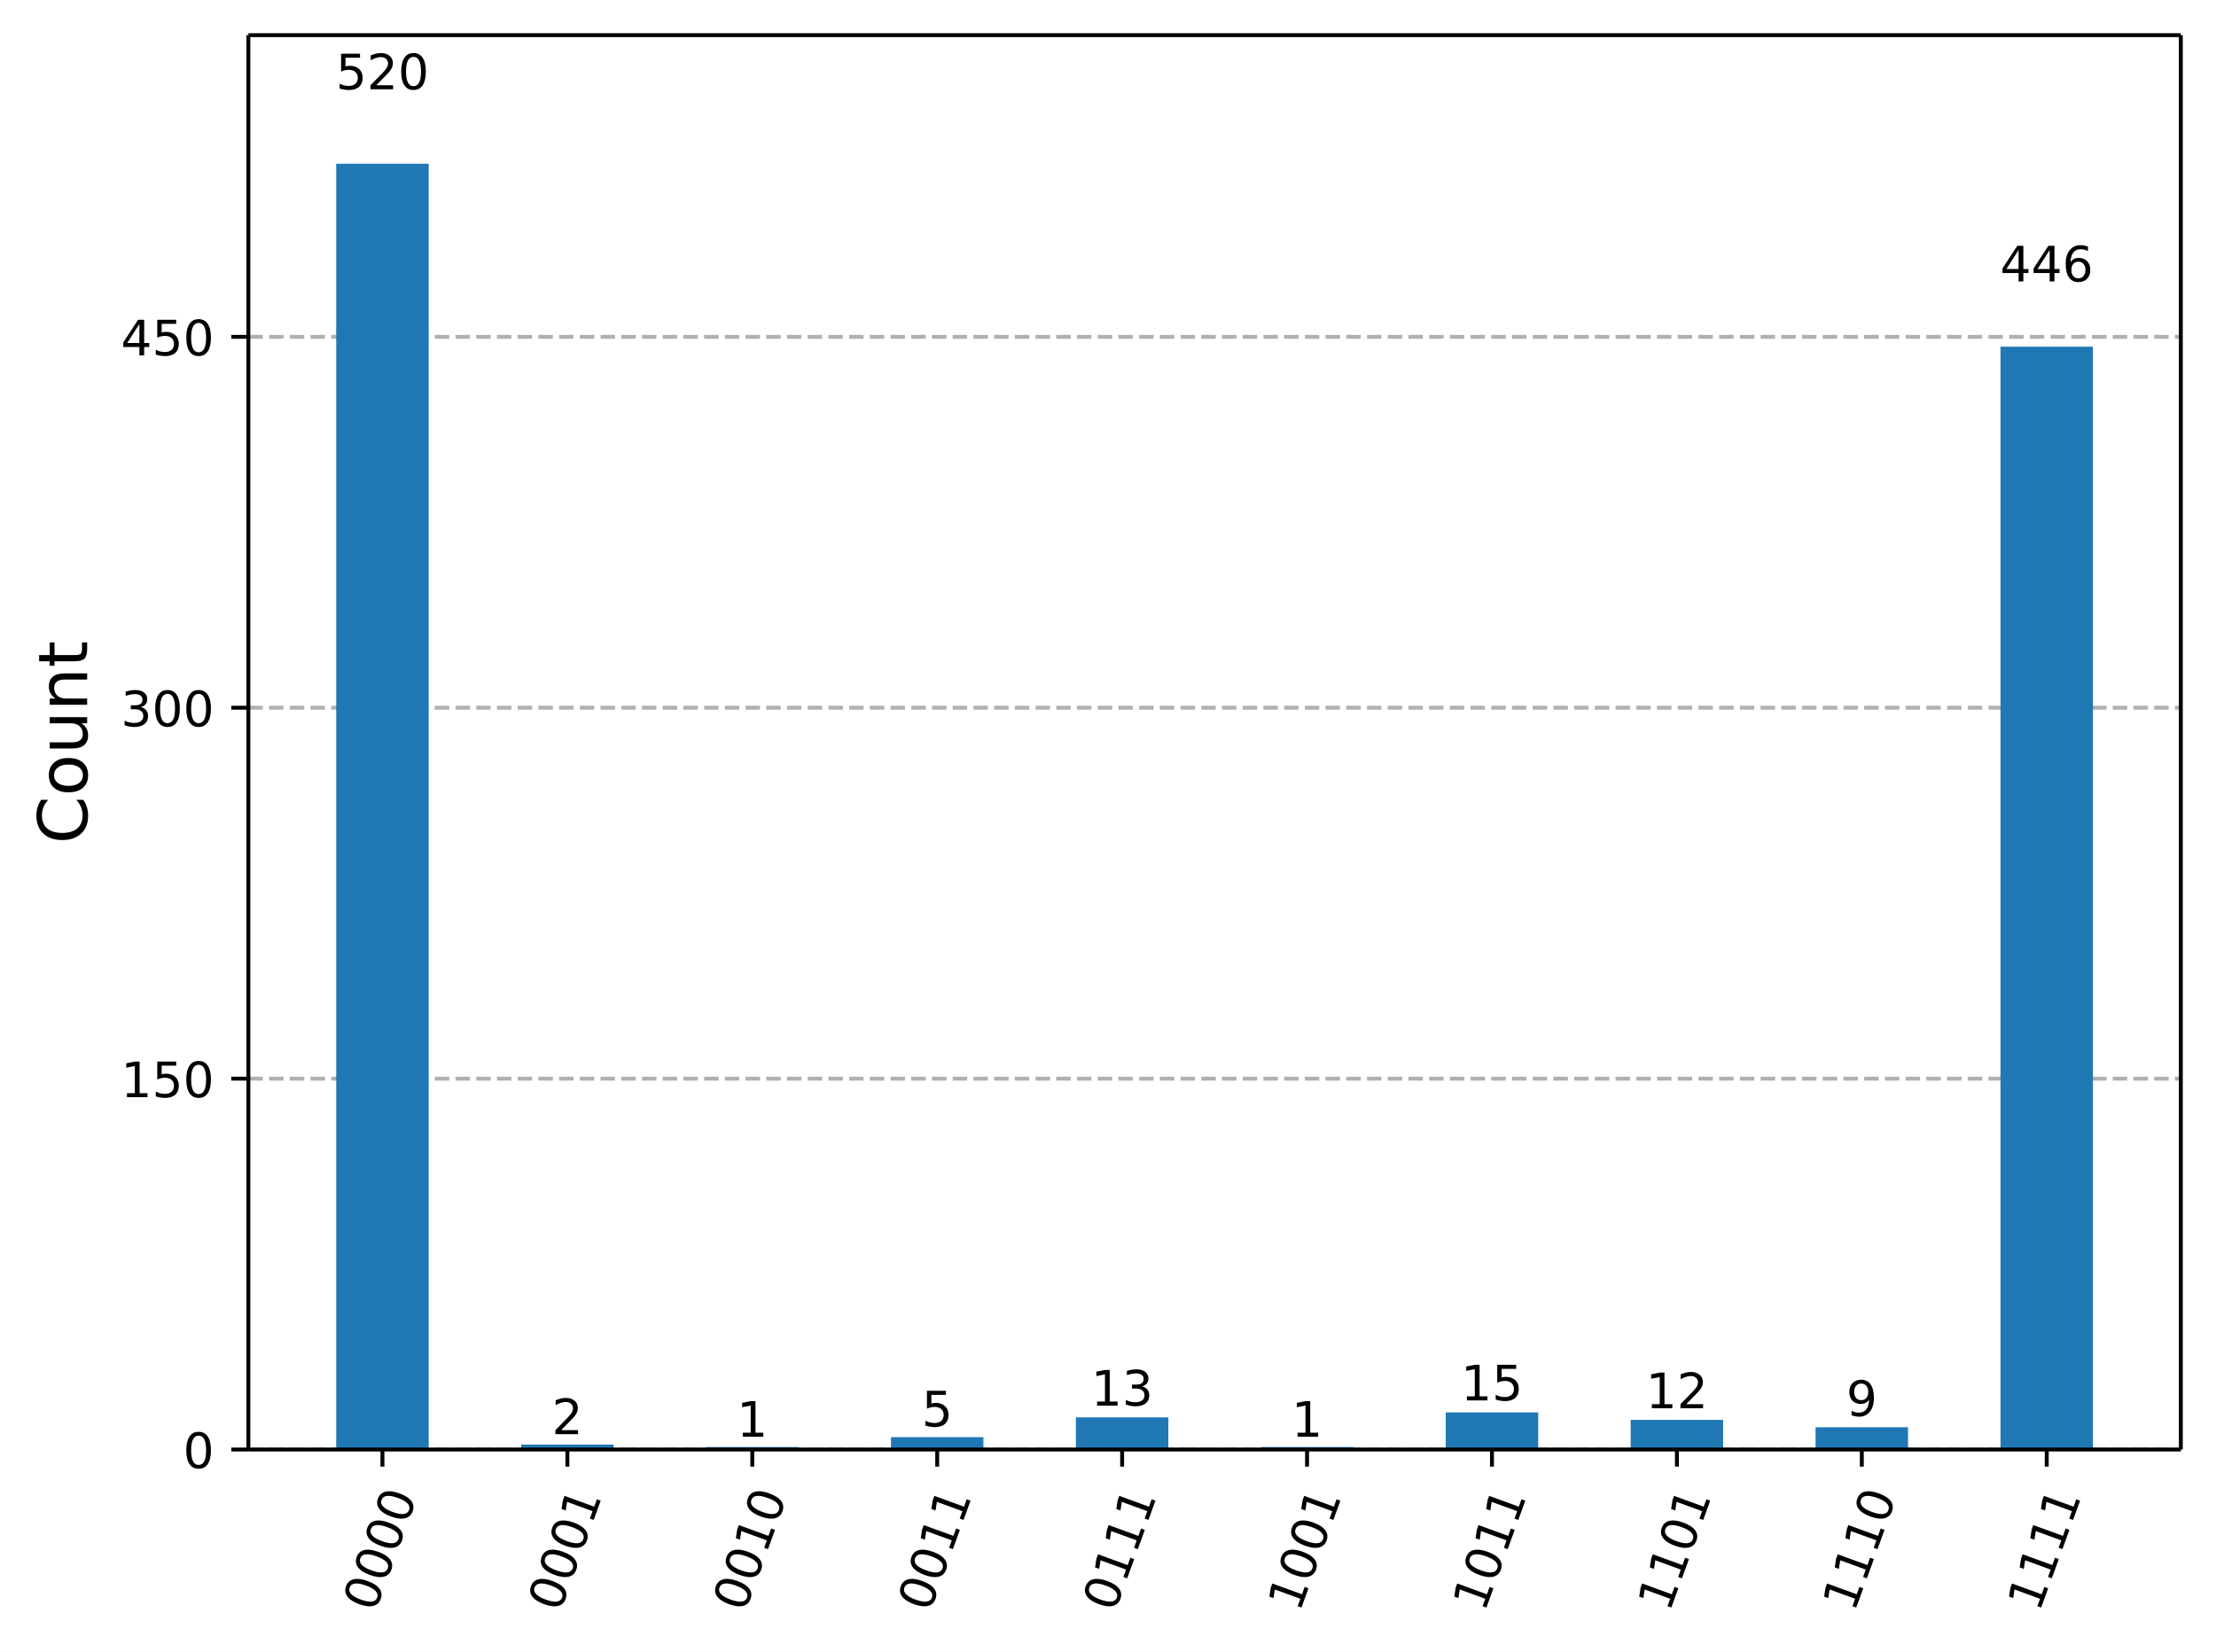
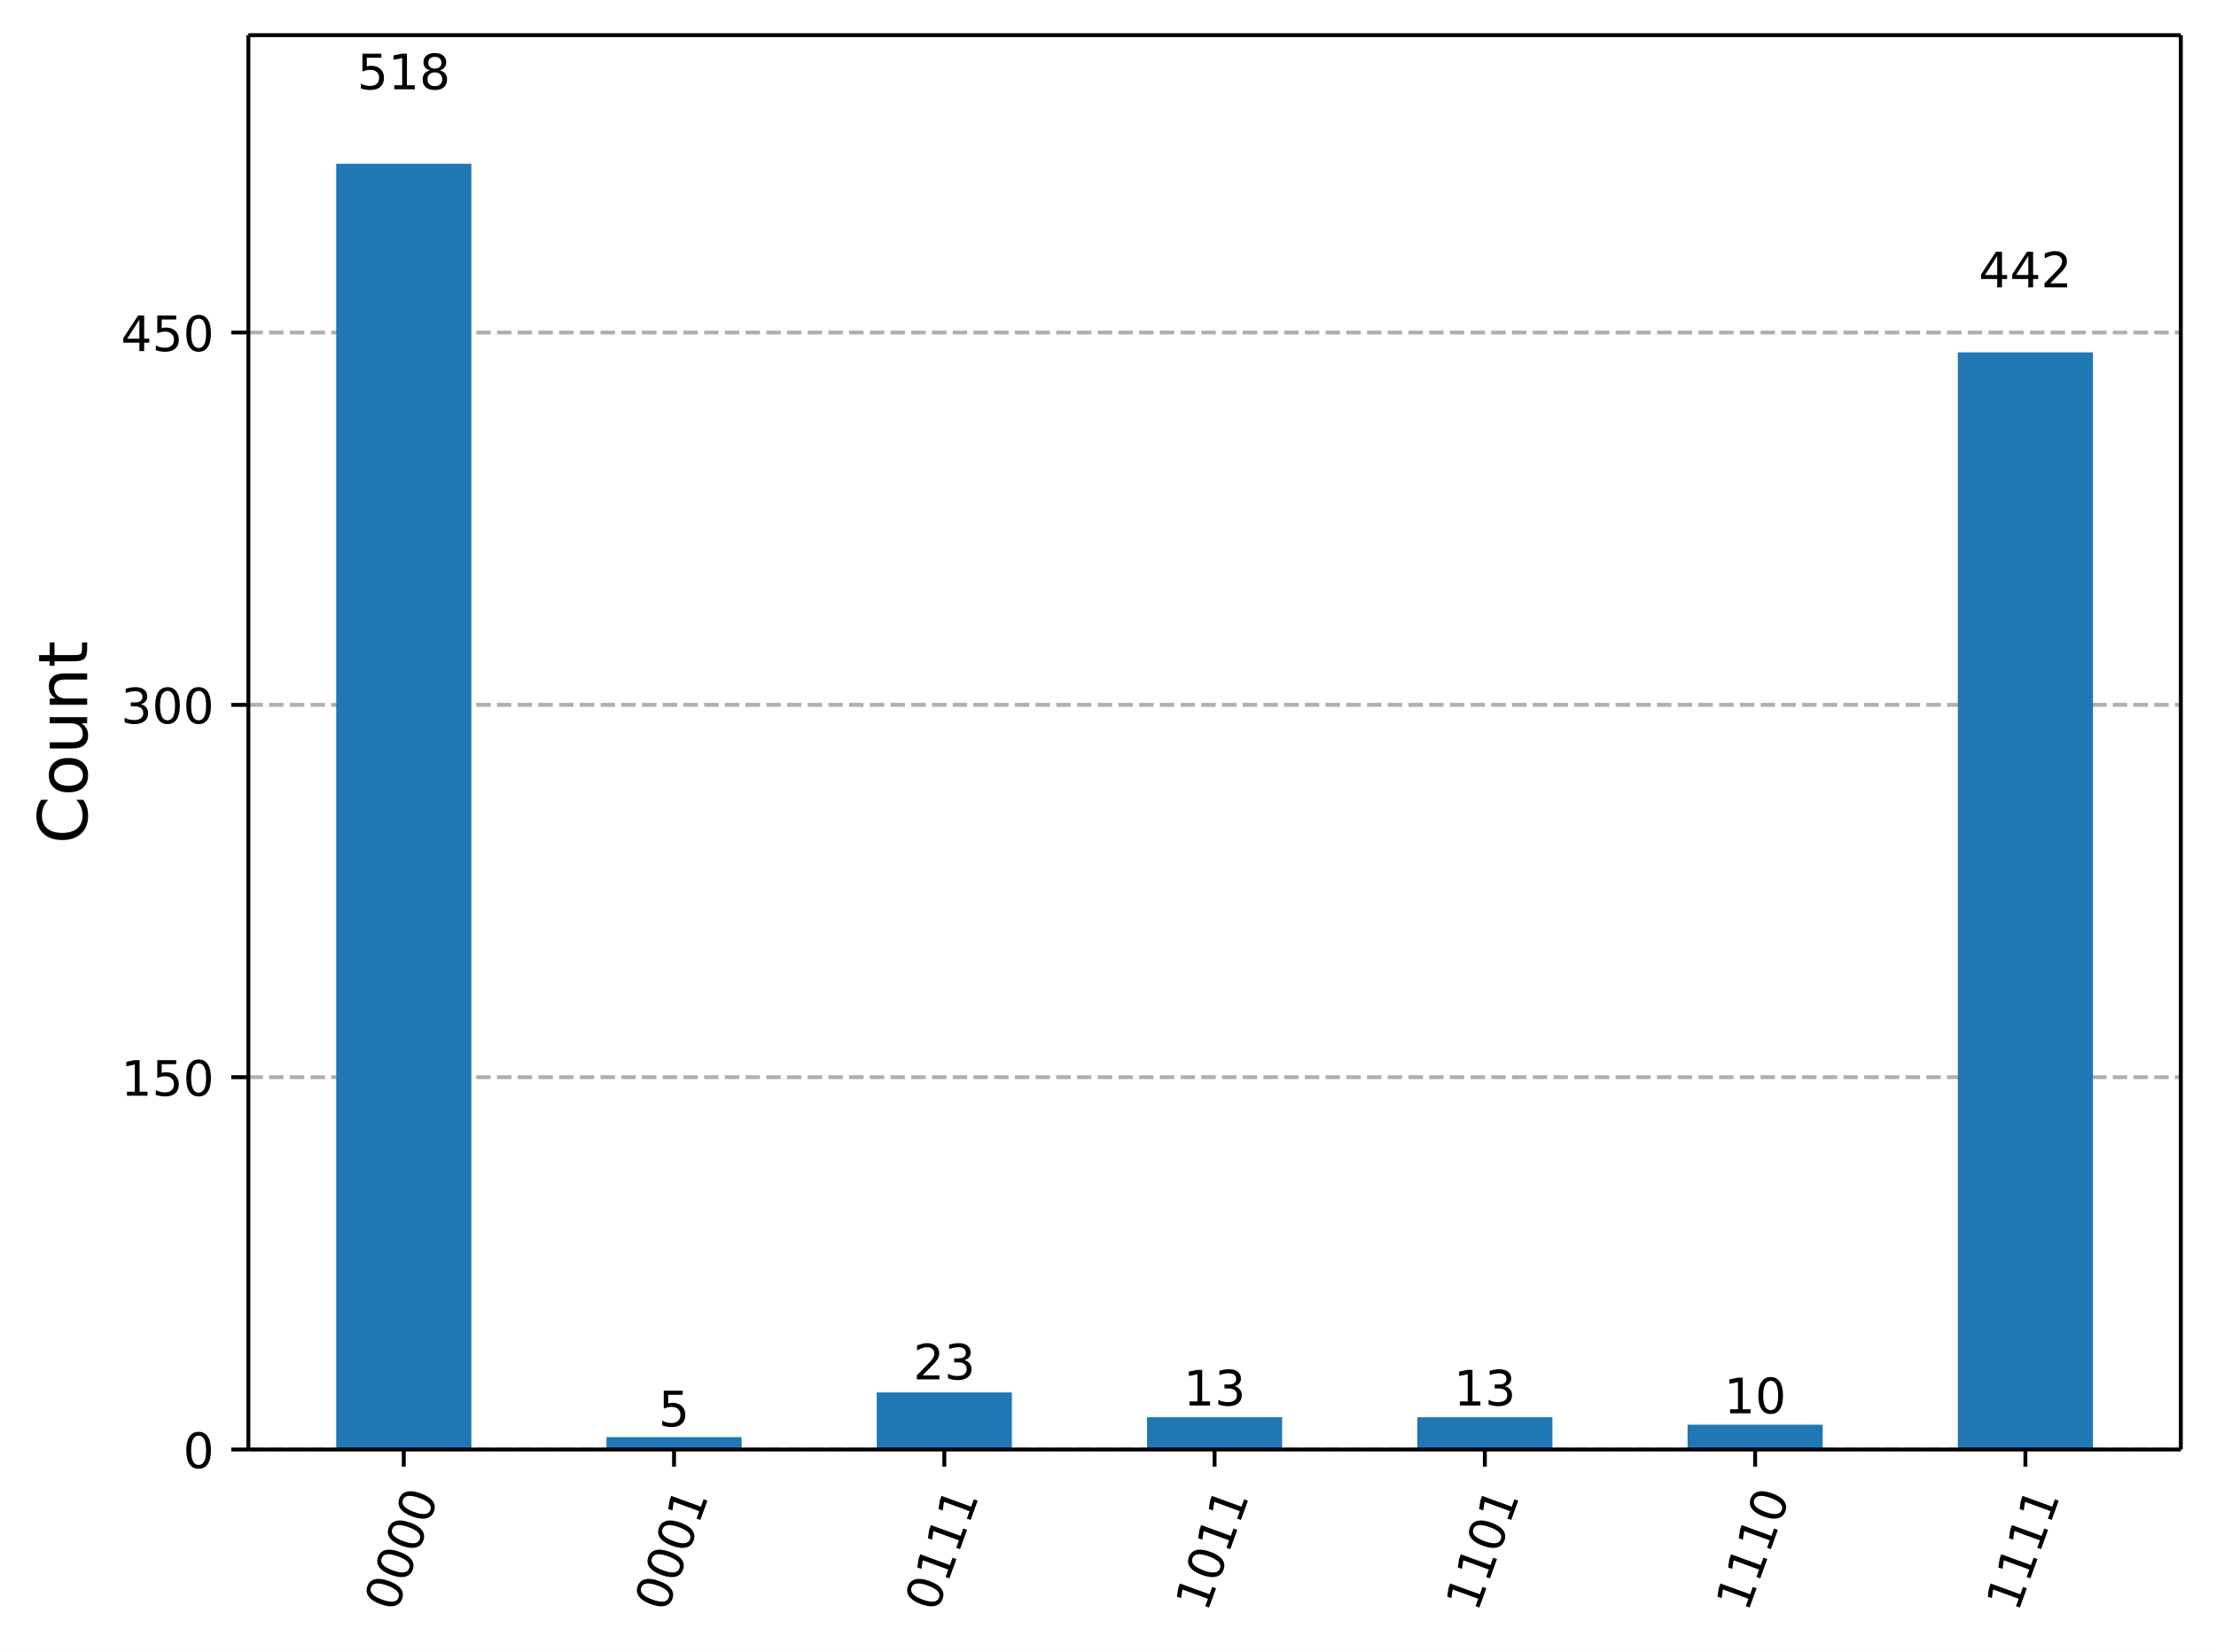
<svg xmlns="http://www.w3.org/2000/svg" xmlns:xlink="http://www.w3.org/1999/xlink" width="453.57pt" height="338.16pt" version="1.1" viewBox="0 0 453.57 338.16">
  <defs>
    <style type="text/css">*{stroke-linejoin: round; stroke-linecap: butt}</style>
  </defs>
  <path d="m0 338.16h453.57v-338.16h-453.57z" fill="#ffffff" />
  <path d="m50.837 296.73h395.53v-289.53h-395.53z" fill="#ffffff" />
  <defs>
    <path id="56bc601931b" d="m0 0v3.5" stroke="#000000" stroke-width=".8" />
  </defs>
-   <use x="78.278" y="296.734" stroke="#000000" stroke-width=".8" xlink:href="#56bc601931b" />
-   <g transform="translate(76.714 330.25) rotate(-70) scale(.1 -.1)">
+   <use x="82.645" y="296.734" stroke="#000000" stroke-width=".8" xlink:href="#56bc601931b" />
+   <g transform="translate(81.081 330.25) rotate(-70) scale(.1 -.1)">
    <defs>
      <path id="DejaVuSans-30" transform="scale(.015625)" d="m2034 4250q-487 0-733-480-245-479-245-1442 0-959 245-1439 246-480 733-480 491 0 736 480 246 480 246 1439 0 963-246 1442-245 480-736 480zm0 500q785 0 1199-621 414-620 414-1801 0-1178-414-1799-414-620-1199-620-784 0-1198 620-414 621-414 1799 0 1181 414 1801 414 621 1198 621z" />
    </defs>
    <use xlink:href="#DejaVuSans-30" />
    <use transform="translate(63.623)" xlink:href="#DejaVuSans-30" />
    <use transform="translate(127.25)" xlink:href="#DejaVuSans-30" />
    <use transform="translate(190.87)" xlink:href="#DejaVuSans-30" />
  </g>
-   <use x="116.128" y="296.734" stroke="#000000" stroke-width=".8" xlink:href="#56bc601931b" />
-   <g transform="translate(114.56 330.25) rotate(-70) scale(.1 -.1)">
+   <use x="137.964" y="296.734" stroke="#000000" stroke-width=".8" xlink:href="#56bc601931b" />
+   <g transform="translate(136.4 330.25) rotate(-70) scale(.1 -.1)">
    <defs>
      <path id="DejaVuSans-31" transform="scale(.015625)" d="m794 531h1031v3560l-1122-225v575l1116 225h631v-4135h1031v-531h-2687v531z" />
    </defs>
    <use xlink:href="#DejaVuSans-30" />
    <use transform="translate(63.623)" xlink:href="#DejaVuSans-30" />
    <use transform="translate(127.25)" xlink:href="#DejaVuSans-30" />
    <use transform="translate(190.87)" xlink:href="#DejaVuSans-31" />
  </g>
-   <use x="153.977" y="296.734" stroke="#000000" stroke-width=".8" xlink:href="#56bc601931b" />
-   <g transform="translate(152.41 330.25) rotate(-70) scale(.1 -.1)">
-     <use xlink:href="#DejaVuSans-30" />
-     <use transform="translate(63.623)" xlink:href="#DejaVuSans-30" />
-     <use transform="translate(127.25)" xlink:href="#DejaVuSans-31" />
-     <use transform="translate(190.87)" xlink:href="#DejaVuSans-30" />
-   </g>
-   <use x="191.827" y="296.734" stroke="#000000" stroke-width=".8" xlink:href="#56bc601931b" />
-   <g transform="translate(190.26 330.25) rotate(-70) scale(.1 -.1)">
-     <use xlink:href="#DejaVuSans-30" />
-     <use transform="translate(63.623)" xlink:href="#DejaVuSans-30" />
-     <use transform="translate(127.25)" xlink:href="#DejaVuSans-31" />
-     <use transform="translate(190.87)" xlink:href="#DejaVuSans-31" />
-   </g>
-   <use x="229.677" y="296.734" stroke="#000000" stroke-width=".8" xlink:href="#56bc601931b" />
-   <g transform="translate(228.11 330.25) rotate(-70) scale(.1 -.1)">
+   <use x="193.283" y="296.734" stroke="#000000" stroke-width=".8" xlink:href="#56bc601931b" />
+   <g transform="translate(191.72 330.25) rotate(-70) scale(.1 -.1)">
    <use xlink:href="#DejaVuSans-30" />
    <use transform="translate(63.623)" xlink:href="#DejaVuSans-31" />
    <use transform="translate(127.25)" xlink:href="#DejaVuSans-31" />
    <use transform="translate(190.87)" xlink:href="#DejaVuSans-31" />
  </g>
-   <use x="267.527" y="296.734" stroke="#000000" stroke-width=".8" xlink:href="#56bc601931b" />
-   <g transform="translate(265.96 330.25) rotate(-70) scale(.1 -.1)">
-     <use xlink:href="#DejaVuSans-31" />
-     <use transform="translate(63.623)" xlink:href="#DejaVuSans-30" />
-     <use transform="translate(127.25)" xlink:href="#DejaVuSans-30" />
-     <use transform="translate(190.87)" xlink:href="#DejaVuSans-31" />
-   </g>
-   <use x="305.377" y="296.734" stroke="#000000" stroke-width=".8" xlink:href="#56bc601931b" />
-   <g transform="translate(303.81 330.25) rotate(-70) scale(.1 -.1)">
+   <use x="248.602" y="296.734" stroke="#000000" stroke-width=".8" xlink:href="#56bc601931b" />
+   <g transform="translate(247.04 330.25) rotate(-70) scale(.1 -.1)">
    <use xlink:href="#DejaVuSans-31" />
    <use transform="translate(63.623)" xlink:href="#DejaVuSans-30" />
    <use transform="translate(127.25)" xlink:href="#DejaVuSans-31" />
    <use transform="translate(190.87)" xlink:href="#DejaVuSans-31" />
  </g>
-   <use x="343.226" y="296.734" stroke="#000000" stroke-width=".8" xlink:href="#56bc601931b" />
-   <g transform="translate(341.66 330.25) rotate(-70) scale(.1 -.1)">
+   <use x="303.921" y="296.734" stroke="#000000" stroke-width=".8" xlink:href="#56bc601931b" />
+   <g transform="translate(302.36 330.25) rotate(-70) scale(.1 -.1)">
    <use xlink:href="#DejaVuSans-31" />
    <use transform="translate(63.623)" xlink:href="#DejaVuSans-31" />
    <use transform="translate(127.25)" xlink:href="#DejaVuSans-30" />
    <use transform="translate(190.87)" xlink:href="#DejaVuSans-31" />
  </g>
-   <use x="381.076" y="296.734" stroke="#000000" stroke-width=".8" xlink:href="#56bc601931b" />
-   <g transform="translate(379.51 330.25) rotate(-70) scale(.1 -.1)">
+   <use x="359.24" y="296.734" stroke="#000000" stroke-width=".8" xlink:href="#56bc601931b" />
+   <g transform="translate(357.68 330.25) rotate(-70) scale(.1 -.1)">
    <use xlink:href="#DejaVuSans-31" />
    <use transform="translate(63.623)" xlink:href="#DejaVuSans-31" />
    <use transform="translate(127.25)" xlink:href="#DejaVuSans-31" />
    <use transform="translate(190.87)" xlink:href="#DejaVuSans-30" />
  </g>
-   <use x="418.926" y="296.734" stroke="#000000" stroke-width=".8" xlink:href="#56bc601931b" />
-   <g transform="translate(417.36 330.25) rotate(-70) scale(.1 -.1)">
+   <use x="414.559" y="296.734" stroke="#000000" stroke-width=".8" xlink:href="#56bc601931b" />
+   <g transform="translate(412.99 330.25) rotate(-70) scale(.1 -.1)">
    <use xlink:href="#DejaVuSans-31" />
    <use transform="translate(63.623)" xlink:href="#DejaVuSans-31" />
    <use transform="translate(127.25)" xlink:href="#DejaVuSans-31" />
    <use transform="translate(190.87)" xlink:href="#DejaVuSans-31" />
  </g>
  <path d="m50.837 296.73h395.53" clip-path="url(#a66ecdb3287)" fill="none" stroke="#b0b0b0" stroke-dasharray="2.96,1.28" stroke-width=".8" />
  <defs>
    <path id="068a09cc224" d="m0 0h-3.5" stroke="#000000" stroke-width=".8" />
  </defs>
  <use x="50.837" y="296.734" stroke="#000000" stroke-width=".8" xlink:href="#068a09cc224" />
  <g transform="translate(37.474 300.53) scale(.1 -.1)">
    <use xlink:href="#DejaVuSans-30" />
  </g>
-   <path d="m50.837 220.81h395.53" clip-path="url(#a66ecdb3287)" fill="none" stroke="#b0b0b0" stroke-dasharray="2.96,1.28" stroke-width=".8" />
-   <use x="50.837" y="220.807" stroke="#000000" stroke-width=".8" xlink:href="#068a09cc224" />
-   <g transform="translate(24.749 224.61) scale(.1 -.1)">
+   <path d="m50.837 220.51h395.53" clip-path="url(#a66ecdb3287)" fill="none" stroke="#b0b0b0" stroke-dasharray="2.96,1.28" stroke-width=".8" />
+   <use x="50.837" y="220.514" stroke="#000000" stroke-width=".8" xlink:href="#068a09cc224" />
+   <g transform="translate(24.749 224.31) scale(.1 -.1)">
    <defs>
      <path id="DejaVuSans-35" transform="scale(.015625)" d="m691 4666h2478v-532h-1900v-1143q137 47 274 70 138 23 276 23 781 0 1237-428 457-428 457-1159 0-753-469-1171-469-417-1322-417-294 0-599 50-304 50-629 150v635q281-153 581-228t634-75q541 0 856 284 316 284 316 772 0 487-316 771-315 285-856 285-253 0-505-56-251-56-513-175v2344z" />
    </defs>
    <use xlink:href="#DejaVuSans-31" />
    <use transform="translate(63.623)" xlink:href="#DejaVuSans-35" />
    <use transform="translate(127.25)" xlink:href="#DejaVuSans-30" />
  </g>
-   <path d="m50.837 144.88h395.53" clip-path="url(#a66ecdb3287)" fill="none" stroke="#b0b0b0" stroke-dasharray="2.96,1.28" stroke-width=".8" />
-   <use x="50.837" y="144.88" stroke="#000000" stroke-width=".8" xlink:href="#068a09cc224" />
-   <g transform="translate(24.749 148.68) scale(.1 -.1)">
+   <path d="m50.837 144.29h395.53" clip-path="url(#a66ecdb3287)" fill="none" stroke="#b0b0b0" stroke-dasharray="2.96,1.28" stroke-width=".8" />
+   <use x="50.837" y="144.294" stroke="#000000" stroke-width=".8" xlink:href="#068a09cc224" />
+   <g transform="translate(24.749 148.09) scale(.1 -.1)">
    <defs>
      <path id="DejaVuSans-33" transform="scale(.015625)" d="m2597 2516q453-97 707-404 255-306 255-756 0-690-475-1069-475-378-1350-378-293 0-604 58t-642 174v609q262-153 574-231 313-78 654-78 593 0 904 234t311 681q0 413-289 645-289 233-804 233h-544v519h569q465 0 712 186t247 536q0 359-255 551-254 193-729 193-260 0-557-57-297-56-653-174v562q360 100 674 150t592 50q719 0 1137-327 419-326 419-882 0-388-222-655t-631-370z" />
    </defs>
    <use xlink:href="#DejaVuSans-33" />
    <use transform="translate(63.623)" xlink:href="#DejaVuSans-30" />
    <use transform="translate(127.25)" xlink:href="#DejaVuSans-30" />
  </g>
-   <path d="m50.837 68.954h395.53" clip-path="url(#a66ecdb3287)" fill="none" stroke="#b0b0b0" stroke-dasharray="2.96,1.28" stroke-width=".8" />
-   <use x="50.837" y="68.954" stroke="#000000" stroke-width=".8" xlink:href="#068a09cc224" />
-   <g transform="translate(24.749 72.753) scale(.1 -.1)">
+   <path d="m50.837 68.074h395.53" clip-path="url(#a66ecdb3287)" fill="none" stroke="#b0b0b0" stroke-dasharray="2.96,1.28" stroke-width=".8" />
+   <use x="50.837" y="68.074" stroke="#000000" stroke-width=".8" xlink:href="#068a09cc224" />
+   <g transform="translate(24.749 71.873) scale(.1 -.1)">
    <defs>
      <path id="DejaVuSans-34" transform="scale(.015625)" d="m2419 4116-1594-2491h1594v2491zm-166 550h794v-3041h666v-525h-666v-1100h-628v1100h-2106v609l1940 2957z" />
    </defs>
    <use xlink:href="#DejaVuSans-34" />
    <use transform="translate(63.623)" xlink:href="#DejaVuSans-35" />
    <use transform="translate(127.25)" xlink:href="#DejaVuSans-30" />
  </g>
  <g transform="translate(17.838 172.75) rotate(-90) scale(.14 -.14)">
    <defs>
      <path id="DejaVuSans-43" transform="scale(.015625)" d="m4122 4306v-665q-319 297-680 443-361 147-767 147-800 0-1225-489t-425-1414q0-922 425-1411t1225-489q406 0 767 147t680 444v-660q-331-225-702-338-370-112-782-112-1060 0-1670 648-609 649-609 1771 0 1125 609 1773 610 649 1670 649 418 0 788-111 371-111 696-333z" />
      <path id="DejaVuSans-6f" transform="scale(.015625)" d="m1959 3097q-462 0-731-361t-269-989 267-989q268-361 733-361 460 0 728 362 269 363 269 988 0 622-269 986-268 364-728 364zm0 487q750 0 1178-488 429-487 429-1349 0-859-429-1349-428-489-1178-489-753 0-1180 489-426 490-426 1349 0 862 426 1349 427 488 1180 488z" />
      <path id="DejaVuSans-75" transform="scale(.015625)" d="m544 1381v2119h575v-2097q0-497 193-746 194-248 582-248 465 0 735 297 271 297 271 810v1984h575v-3500h-575v538q-209-319-486-474-276-155-642-155-603 0-916 375-312 375-312 1097zm1447 2203z" />
      <path id="DejaVuSans-6e" transform="scale(.015625)" d="m3513 2113v-2113h-575v2094q0 497-194 743-194 247-581 247-466 0-735-297-269-296-269-809v-1978h-578v3500h578v-544q207 316 486 472 280 156 646 156 603 0 912-373 310-373 310-1098z" />
      <path id="DejaVuSans-74" transform="scale(.015625)" d="m1172 4494v-994h1184v-447h-1184v-1900q0-428 117-550t477-122h590v-481h-590q-666 0-919 248-253 249-253 905v1900h-422v447h422v994h578z" />
    </defs>
    <use xlink:href="#DejaVuSans-43" />
    <use transform="translate(69.824)" xlink:href="#DejaVuSans-6f" />
    <use transform="translate(131.01)" xlink:href="#DejaVuSans-75" />
    <use transform="translate(194.38)" xlink:href="#DejaVuSans-6e" />
    <use transform="translate(257.76)" xlink:href="#DejaVuSans-74" />
  </g>
-   <path d="m68.816 296.73h18.925v-263.21h-18.925z" clip-path="url(#a66ecdb3287)" fill="#1f77b4" />
-   <path d="m106.67 296.73h18.925v-1.012h-18.925z" clip-path="url(#a66ecdb3287)" fill="#1f77b4" />
-   <path d="m144.52 296.73h18.925v-0.506h-18.925z" clip-path="url(#a66ecdb3287)" fill="#1f77b4" />
-   <path d="m182.36 296.73h18.925v-2.531h-18.925z" clip-path="url(#a66ecdb3287)" fill="#1f77b4" />
-   <path d="m220.21 296.73h18.925v-6.58h-18.925z" clip-path="url(#a66ecdb3287)" fill="#1f77b4" />
-   <path d="m258.06 296.73h18.925v-0.506h-18.925z" clip-path="url(#a66ecdb3287)" fill="#1f77b4" />
-   <path d="m295.91 296.73h18.925v-7.593h-18.925z" clip-path="url(#a66ecdb3287)" fill="#1f77b4" />
-   <path d="m333.76 296.73h18.925v-6.074h-18.925z" clip-path="url(#a66ecdb3287)" fill="#1f77b4" />
-   <path d="m371.61 296.73h18.925v-4.556h-18.925z" clip-path="url(#a66ecdb3287)" fill="#1f77b4" />
-   <path d="m409.46 296.73h18.925v-225.76h-18.925z" clip-path="url(#a66ecdb3287)" fill="#1f77b4" />
+   <path d="m68.816 296.73h27.659v-263.21h-27.659z" clip-path="url(#a66ecdb3287)" fill="#1f77b4" />
+   <path d="m124.13 296.73h27.659v-2.541h-27.659z" clip-path="url(#a66ecdb3287)" fill="#1f77b4" />
+   <path d="m179.45 296.73h27.659v-11.687h-27.659z" clip-path="url(#a66ecdb3287)" fill="#1f77b4" />
+   <path d="m234.77 296.73h27.659v-6.606h-27.659z" clip-path="url(#a66ecdb3287)" fill="#1f77b4" />
+   <path d="m290.09 296.73h27.659v-6.606h-27.659z" clip-path="url(#a66ecdb3287)" fill="#1f77b4" />
+   <path d="m345.41 296.73h27.659v-5.081h-27.659z" clip-path="url(#a66ecdb3287)" fill="#1f77b4" />
+   <path d="m400.73 296.73h27.659v-224.59h-27.659z" clip-path="url(#a66ecdb3287)" fill="#1f77b4" />
  <path d="m50.837 296.73v-289.53" fill="none" stroke="#000000" stroke-linecap="square" stroke-width=".8" />
  <path d="m446.37 296.73v-289.53" fill="none" stroke="#000000" stroke-linecap="square" stroke-width=".8" />
  <path d="m50.837 296.73h395.53" fill="none" stroke="#000000" stroke-linecap="square" stroke-width=".8" />
  <path d="m50.837 7.2h395.53" fill="none" stroke="#000000" stroke-linecap="square" stroke-width=".8" />
-   <g transform="translate(68.734 18.281) scale(.1 -.1)">
+   <g transform="translate(73.101 18.281) scale(.1 -.1)">
+     <defs>
+       <path id="DejaVuSans-38" transform="scale(.015625)" d="m2034 2216q-450 0-708-241-257-241-257-662 0-422 257-663 258-241 708-241t709 242q260 243 260 662 0 421-258 662-257 241-711 241zm-631 268q-406 100-633 378-226 279-226 679 0 559 398 884 399 325 1092 325 697 0 1094-325t397-884q0-400-227-679-226-278-629-378 456-106 710-416 255-309 255-755 0-679-414-1042-414-362-1186-362-771 0-1186 362-414 363-414 1042 0 446 256 755 257 310 713 416zm-231 997q0-362 226-565 227-203 636-203 407 0 636 203 230 203 230 565 0 363-230 566-229 203-636 203-409 0-636-203-226-203-226-566z" />
+     </defs>
+     <use xlink:href="#DejaVuSans-35" />
+     <use transform="translate(63.623)" xlink:href="#DejaVuSans-31" />
+     <use transform="translate(127.25)" xlink:href="#DejaVuSans-38" />
+   </g>
+   <g transform="translate(134.78 291.99) scale(.1 -.1)">
+     <use xlink:href="#DejaVuSans-35" />
+   </g>
+   <g transform="translate(186.92 282.38) scale(.1 -.1)">
    <defs>
      <path id="DejaVuSans-32" transform="scale(.015625)" d="m1228 531h2203v-531h-2962v531q359 372 979 998 621 627 780 809 303 340 423 576 121 236 121 464 0 372-261 606-261 235-680 235-297 0-627-103-329-103-704-313v638q381 153 712 231 332 78 607 78 725 0 1156-363 431-362 431-968 0-288-108-546-107-257-392-607-78-91-497-524-418-433-1181-1211z" />
    </defs>
-     <use xlink:href="#DejaVuSans-35" />
-     <use transform="translate(63.623)" xlink:href="#DejaVuSans-32" />
-     <use transform="translate(127.25)" xlink:href="#DejaVuSans-30" />
+     <use xlink:href="#DejaVuSans-32" />
+     <use transform="translate(63.623)" xlink:href="#DejaVuSans-33" />
  </g>
-   <g transform="translate(112.95 293.59) scale(.1 -.1)">
-     <use xlink:href="#DejaVuSans-32" />
-   </g>
-   <g transform="translate(150.8 294.12) scale(.1 -.1)">
-     <use xlink:href="#DejaVuSans-31" />
-   </g>
-   <g transform="translate(188.65 292) scale(.1 -.1)">
-     <use xlink:href="#DejaVuSans-35" />
-   </g>
-   <g transform="translate(223.31 287.74) scale(.1 -.1)">
+   <g transform="translate(242.24 287.72) scale(.1 -.1)">
    <use xlink:href="#DejaVuSans-31" />
    <use transform="translate(63.623)" xlink:href="#DejaVuSans-33" />
  </g>
-   <g transform="translate(264.35 294.12) scale(.1 -.1)">
+   <g transform="translate(297.56 287.72) scale(.1 -.1)">
    <use xlink:href="#DejaVuSans-31" />
+     <use transform="translate(63.623)" xlink:href="#DejaVuSans-33" />
  </g>
-   <g transform="translate(299.01 286.68) scale(.1 -.1)">
+   <g transform="translate(352.88 289.32) scale(.1 -.1)">
    <use xlink:href="#DejaVuSans-31" />
-     <use transform="translate(63.623)" xlink:href="#DejaVuSans-35" />
+     <use transform="translate(63.623)" xlink:href="#DejaVuSans-30" />
  </g>
-   <g transform="translate(336.86 288.28) scale(.1 -.1)">
-     <use xlink:href="#DejaVuSans-31" />
-     <use transform="translate(63.623)" xlink:href="#DejaVuSans-32" />
-   </g>
-   <g transform="translate(377.89 289.87) scale(.1 -.1)">
-     <defs>
-       <path id="DejaVuSans-39" transform="scale(.015625)" d="m703 97v575q238-113 481-172 244-59 479-59 625 0 954 420 330 420 377 1277-181-269-460-413-278-144-615-144-700 0-1108 423-408 424-408 1159 0 718 425 1152 425 435 1131 435 810 0 1236-621 427-620 427-1801 0-1103-524-1761-523-658-1407-658-238 0-482 47-243 47-506 141zm1256 1978q425 0 673 290 249 291 249 798 0 503-249 795-248 292-673 292t-673-292-248-795q0-507 248-798 248-290 673-290z" />
-     </defs>
-     <use xlink:href="#DejaVuSans-39" />
-   </g>
-   <g transform="translate(409.38 57.611) scale(.1 -.1)">
-     <defs>
-       <path id="DejaVuSans-36" transform="scale(.015625)" d="m2113 2584q-425 0-674-291-248-290-248-796 0-503 248-796 249-292 674-292t673 292q248 293 248 796 0 506-248 796-248 291-673 291zm1253 1979v-575q-238 112-480 171-242 60-480 60-625 0-955-422-329-422-376-1275 184 272 462 417 279 145 613 145 703 0 1111-427 408-426 408-1160 0-719-425-1154-425-434-1131-434-810 0-1238 620-428 621-428 1799 0 1106 525 1764t1409 658q238 0 480-47t505-140z" />
-     </defs>
+   <g transform="translate(405.01 58.83) scale(.1 -.1)">
    <use xlink:href="#DejaVuSans-34" />
    <use transform="translate(63.623)" xlink:href="#DejaVuSans-34" />
-     <use transform="translate(127.25)" xlink:href="#DejaVuSans-36" />
+     <use transform="translate(127.25)" xlink:href="#DejaVuSans-32" />
  </g>
  <defs>
    <clipPath id="a66ecdb3287">
      <rect x="50.837" y="7.2" width="395.53" height="289.53" />
    </clipPath>
  </defs>
</svg>
